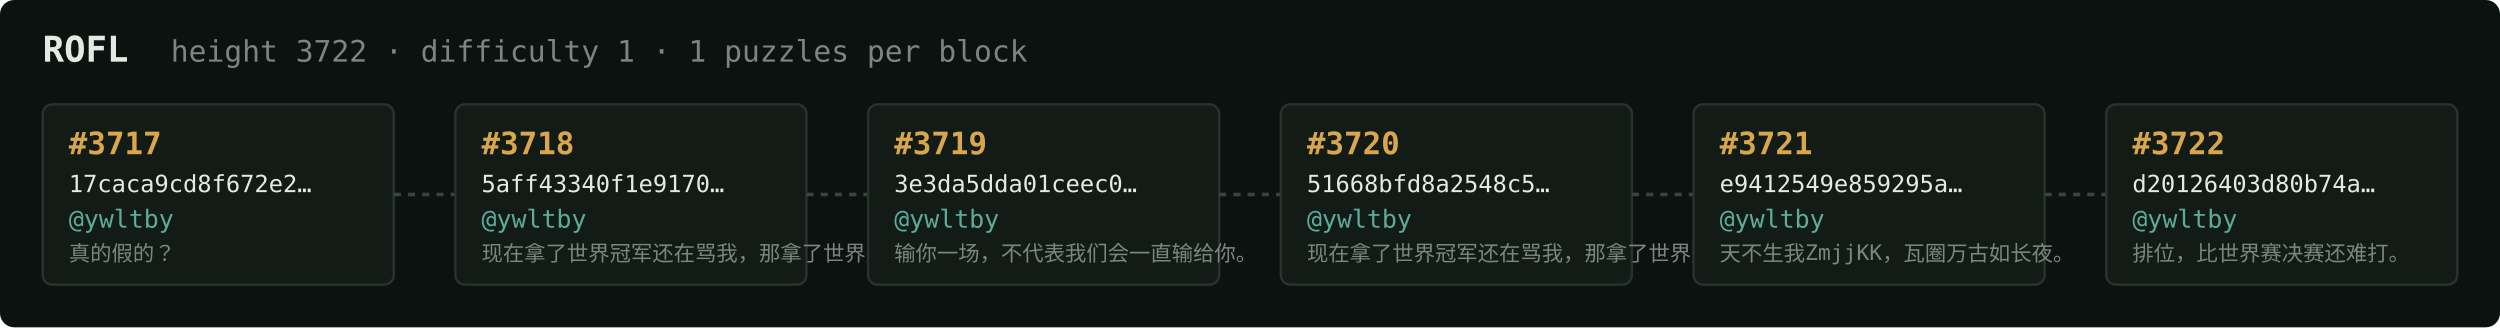
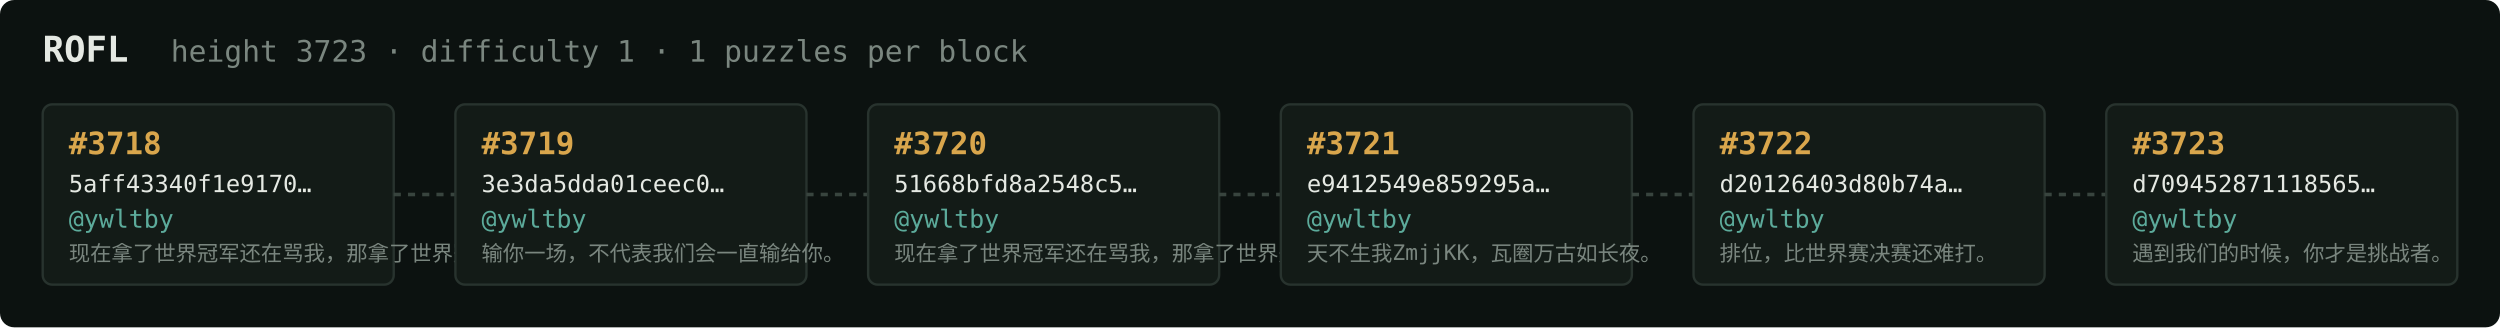
<svg xmlns="http://www.w3.org/2000/svg" width="1054" height="138" viewBox="0 0 1054 138" font-family="ui-monospace,SFMono-Regular,Menlo,monospace">
  <rect fill="#0c1210" width="1054" height="138" rx="6" />
  <text x="18" y="26" fill="#e5e9e3" font-size="15" font-weight="700">ROFL</text>
-   <text x="72" y="26" fill="#7a867f" font-size="12.5">height 3722 · difficulty 1 · 1 puzzles per block</text>
+   <text x="72" y="26" fill="#7a867f" font-size="12.5">height 3723 · difficulty 1 · 1 puzzles per block</text>
  <rect x="18" y="44" width="148" height="76" rx="4" fill="#131b17" stroke="#28332e" stroke-width="1" />
-   <text x="29" y="65" fill="#d9a64c" font-size="13" font-weight="700">#3717</text>
-   <text x="29" y="81" fill="#e5e9e3" font-size="10">17caca9cd8f672e2…</text>
+   <text x="29" y="65" fill="#d9a64c" font-size="13" font-weight="700">#3718</text>
+   <text x="29" y="81" fill="#e5e9e3" font-size="10">5aff43340f1e9170…</text>
  <text x="29" y="96" fill="#5cab9b" font-size="10.5">@ywltby</text>
-   <text x="29" y="110" fill="#7a867f" font-size="9">真的假的？</text>
+   <text x="29" y="110" fill="#7a867f" font-size="9">现在拿了世界冠军还在骂我，那拿了世界冠军有…</text>
  <line x1="166" y1="82.0" x2="192" y2="82.0" stroke="#38443e" stroke-width="1.5" stroke-dasharray="3 3" />
  <rect x="192" y="44" width="148" height="76" rx="4" fill="#131b17" stroke="#28332e" stroke-width="1" />
-   <text x="203" y="65" fill="#d9a64c" font-size="13" font-weight="700">#3718</text>
-   <text x="203" y="81" fill="#e5e9e3" font-size="10">5aff43340f1e9170…</text>
+   <text x="203" y="65" fill="#d9a64c" font-size="13" font-weight="700">#3719</text>
+   <text x="203" y="81" fill="#e5e9e3" font-size="10">3e3da5dda01ceec0…</text>
  <text x="203" y="96" fill="#5cab9b" font-size="10.5">@ywltby</text>
-   <text x="203" y="110" fill="#7a867f" font-size="9">现在拿了世界冠军还在骂我，那拿了世界冠军有…</text>
+   <text x="203" y="110" fill="#7a867f" font-size="9">输你一场，不代表我们会一直输给你。</text>
  <line x1="340" y1="82.0" x2="366" y2="82.0" stroke="#38443e" stroke-width="1.5" stroke-dasharray="3 3" />
  <rect x="366" y="44" width="148" height="76" rx="4" fill="#131b17" stroke="#28332e" stroke-width="1" />
-   <text x="377" y="65" fill="#d9a64c" font-size="13" font-weight="700">#3719</text>
-   <text x="377" y="81" fill="#e5e9e3" font-size="10">3e3da5dda01ceec0…</text>
+   <text x="377" y="65" fill="#d9a64c" font-size="13" font-weight="700">#3720</text>
+   <text x="377" y="81" fill="#e5e9e3" font-size="10">51668bfd8a2548c5…</text>
  <text x="377" y="96" fill="#5cab9b" font-size="10.5">@ywltby</text>
-   <text x="377" y="110" fill="#7a867f" font-size="9">输你一场，不代表我们会一直输给你。</text>
+   <text x="377" y="110" fill="#7a867f" font-size="9">现在拿了世界冠军还在骂我，那拿了世界冠军有…</text>
  <line x1="514" y1="82.0" x2="540" y2="82.0" stroke="#38443e" stroke-width="1.5" stroke-dasharray="3 3" />
  <rect x="540" y="44" width="148" height="76" rx="4" fill="#131b17" stroke="#28332e" stroke-width="1" />
-   <text x="551" y="65" fill="#d9a64c" font-size="13" font-weight="700">#3720</text>
-   <text x="551" y="81" fill="#e5e9e3" font-size="10">51668bfd8a2548c5…</text>
+   <text x="551" y="65" fill="#d9a64c" font-size="13" font-weight="700">#3721</text>
+   <text x="551" y="81" fill="#e5e9e3" font-size="10">e9412549e859295a…</text>
  <text x="551" y="96" fill="#5cab9b" font-size="10.5">@ywltby</text>
-   <text x="551" y="110" fill="#7a867f" font-size="9">现在拿了世界冠军还在骂我，那拿了世界冠军有…</text>
+   <text x="551" y="110" fill="#7a867f" font-size="9">天不生我ZmjjKK，瓦圈万古如长夜。</text>
  <line x1="688" y1="82.0" x2="714" y2="82.0" stroke="#38443e" stroke-width="1.5" stroke-dasharray="3 3" />
  <rect x="714" y="44" width="148" height="76" rx="4" fill="#131b17" stroke="#28332e" stroke-width="1" />
-   <text x="725" y="65" fill="#d9a64c" font-size="13" font-weight="700">#3721</text>
-   <text x="725" y="81" fill="#e5e9e3" font-size="10">e9412549e859295a…</text>
+   <text x="725" y="65" fill="#d9a64c" font-size="13" font-weight="700">#3722</text>
+   <text x="725" y="81" fill="#e5e9e3" font-size="10">d20126403d80b74a…</text>
  <text x="725" y="96" fill="#5cab9b" font-size="10.5">@ywltby</text>
-   <text x="725" y="110" fill="#7a867f" font-size="9">天不生我ZmjjKK，瓦圈万古如长夜。</text>
+   <text x="725" y="110" fill="#7a867f" font-size="9">排位，比世界赛决赛还难打。</text>
  <line x1="862" y1="82.0" x2="888" y2="82.0" stroke="#38443e" stroke-width="1.5" stroke-dasharray="3 3" />
  <rect x="888" y="44" width="148" height="76" rx="4" fill="#131b17" stroke="#28332e" stroke-width="1" />
-   <text x="899" y="65" fill="#d9a64c" font-size="13" font-weight="700">#3722</text>
-   <text x="899" y="81" fill="#e5e9e3" font-size="10">d20126403d80b74a…</text>
+   <text x="899" y="65" fill="#d9a64c" font-size="13" font-weight="700">#3723</text>
+   <text x="899" y="81" fill="#e5e9e3" font-size="10">d709452871118565…</text>
  <text x="899" y="96" fill="#5cab9b" font-size="10.5">@ywltby</text>
-   <text x="899" y="110" fill="#7a867f" font-size="9">排位，比世界赛决赛还难打。</text>
+   <text x="899" y="110" fill="#7a867f" font-size="9">遇到我们的时候，你才是挑战者。</text>
</svg>
